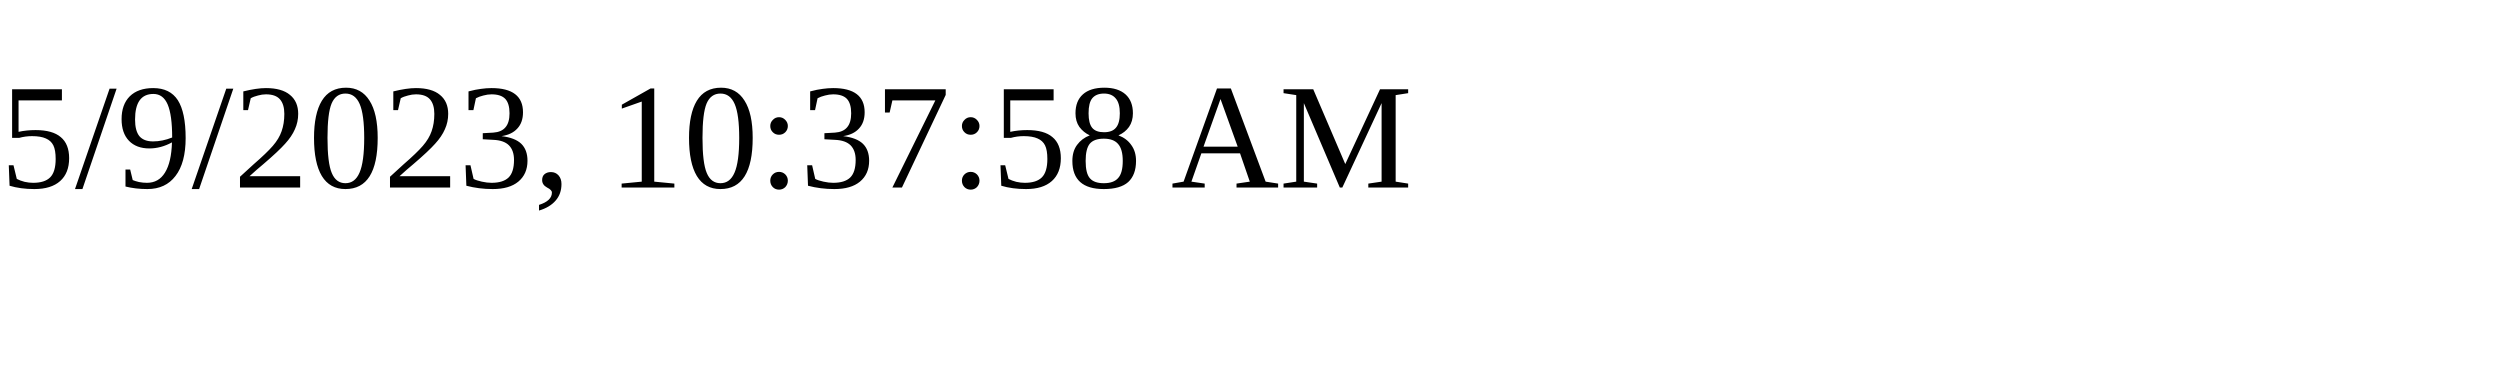
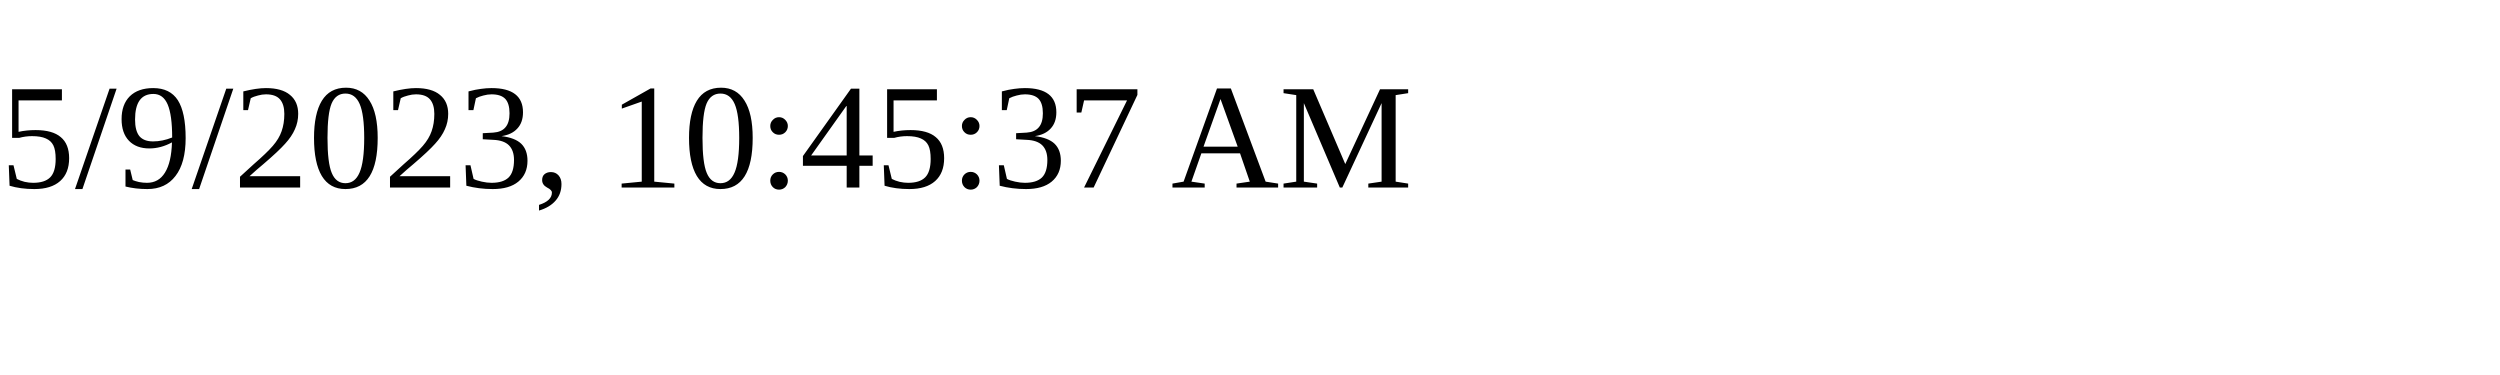
<svg xmlns="http://www.w3.org/2000/svg" height="30" width="200">
-   <text x="0" y="15">5/9/2023, 10:37:58 AM</text>
+   <text x="0" y="15">5/9/2023, 10:45:37 AM</text>
</svg>
